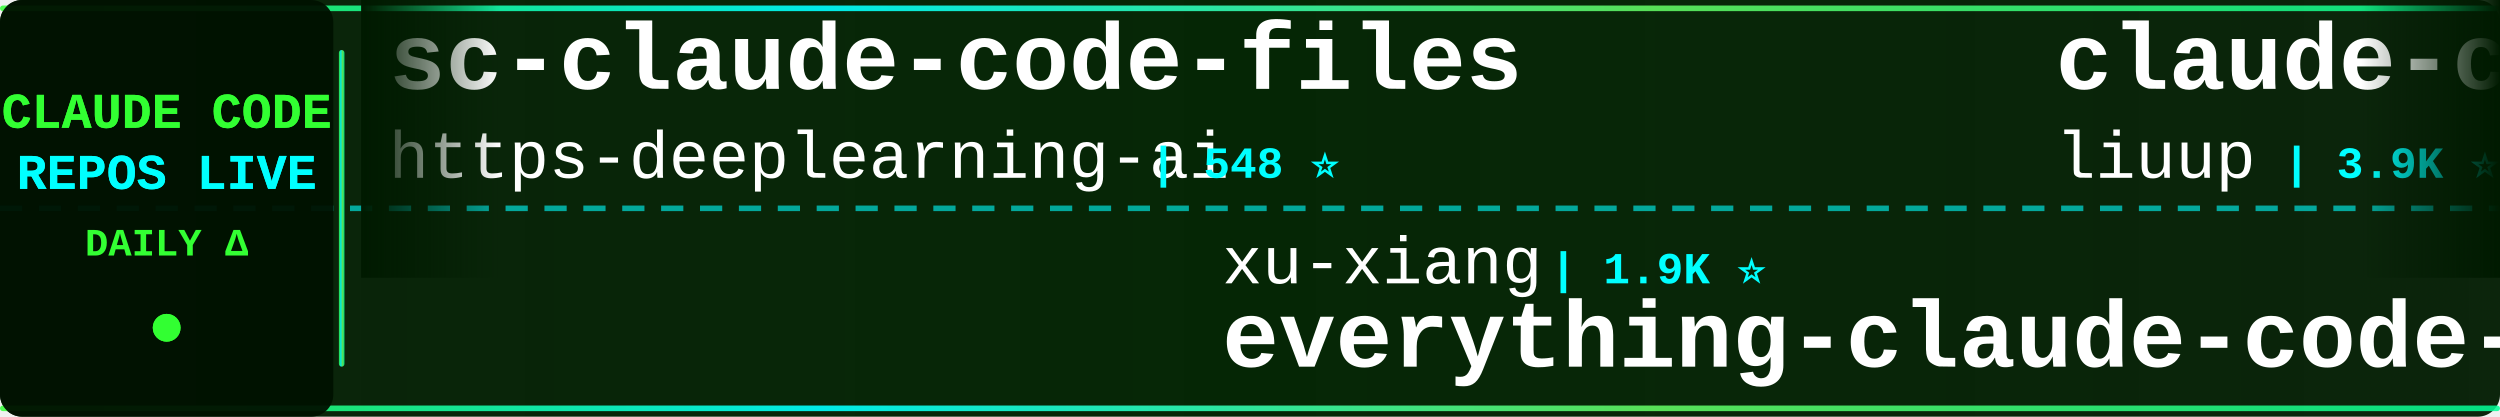
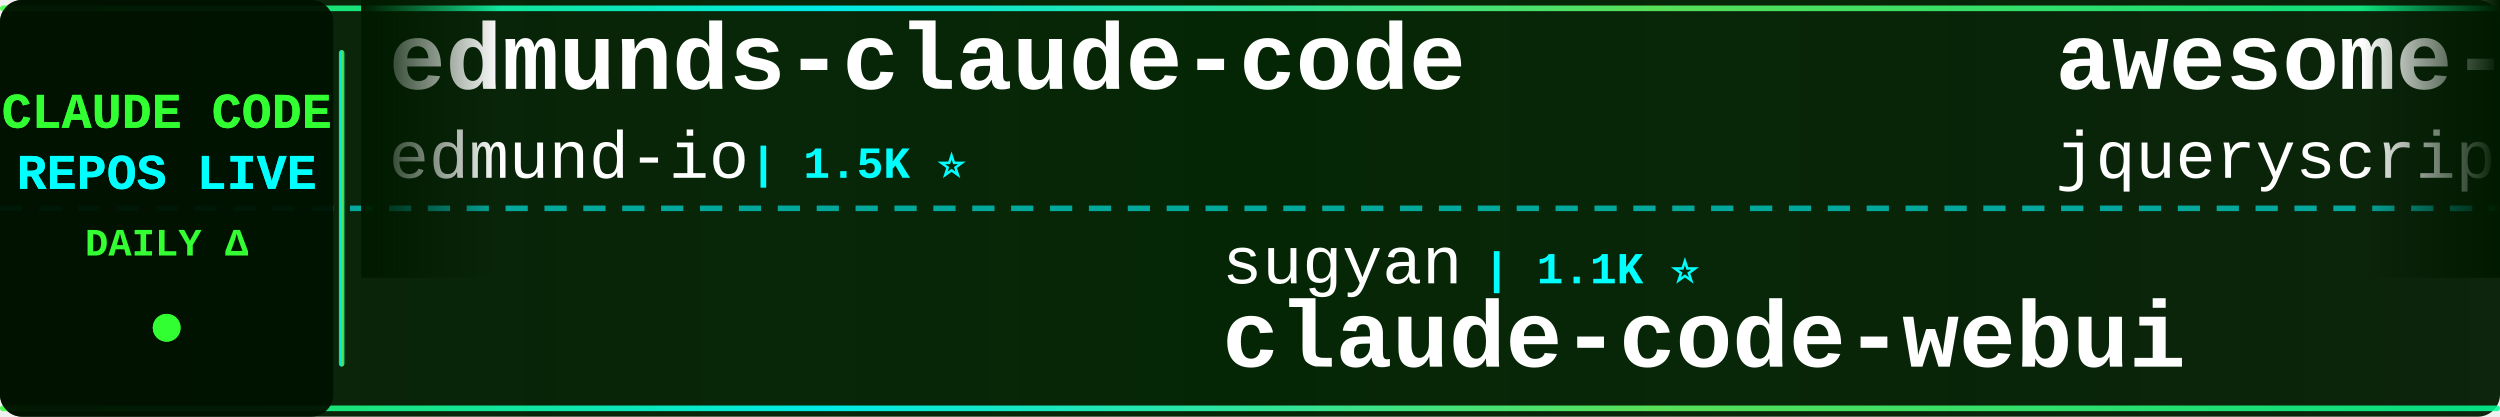
<svg xmlns="http://www.w3.org/2000/svg" width="900" height="150">
  <defs>
    <linearGradient id="tickerBg" x1="0%" y1="0%" x2="100%" y2="0%">
      <stop offset="0%" style="stop-color:#001a00;stop-opacity:0.95" />
      <stop offset="50%" style="stop-color:#002200;stop-opacity:0.98" />
      <stop offset="100%" style="stop-color:#001a00;stop-opacity:0.95" />
    </linearGradient>
    <linearGradient id="borderGrad" x1="0%" y1="0%" x2="100%" y2="0%">
      <stop offset="0%" style="stop-color:#33ff33;stop-opacity:0.85">
        <animate attributeName="stop-opacity" values="0.85;1;0.85" dur="2s" repeatCount="indefinite" />
      </stop>
      <stop offset="33%" style="stop-color:#00ffff;stop-opacity:0.9">
        <animate attributeName="stop-opacity" values="0.9;1;0.9" dur="2.2s" repeatCount="indefinite" />
      </stop>
      <stop offset="66%" style="stop-color:#66ff66;stop-opacity:0.85">
        <animate attributeName="stop-opacity" values="0.85;1;0.85" dur="1.8s" repeatCount="indefinite" />
      </stop>
      <stop offset="100%" style="stop-color:#00ff99;stop-opacity:0.85">
        <animate attributeName="stop-opacity" values="0.85;1;0.85" dur="2s" repeatCount="indefinite" />
      </stop>
    </linearGradient>
    <filter id="textGlow">
      <feGaussianBlur stdDeviation="0.1" result="coloredBlur" />
      <feMerge>
        <feMergeNode in="coloredBlur" />
        <feMergeNode in="SourceGraphic" />
      </feMerge>
    </filter>
    <filter id="metricGlow">
      <feGaussianBlur stdDeviation="0.2" result="coloredBlur" />
      <feMerge>
        <feMergeNode in="coloredBlur" />
        <feMergeNode in="SourceGraphic" />
      </feMerge>
    </filter>
    <linearGradient id="leftFade" x1="0%" y1="0%" x2="100%" y2="0%">
      <stop offset="0%" style="stop-color:#001a00;stop-opacity:1" />
      <stop offset="100%" style="stop-color:#001a00;stop-opacity:0" />
    </linearGradient>
    <linearGradient id="rightFade" x1="0%" y1="0%" x2="100%" y2="0%">
      <stop offset="0%" style="stop-color:#001a00;stop-opacity:0" />
      <stop offset="100%" style="stop-color:#001a00;stop-opacity:1" />
    </linearGradient>
  </defs>
  <rect width="900" height="150" fill="url(#tickerBg)" rx="8" />
  <rect x="0" y="2" width="900" height="2" fill="url(#borderGrad)" rx="1" />
  <rect x="0" y="146" width="900" height="2" fill="url(#borderGrad)" rx="1" />
  <line x1="0" y1="75" x2="900" y2="75" stroke="#00ffff" stroke-width="2" stroke-dasharray="8 6" opacity="0.6" />
  <rect x="0" y="0" width="120" height="150" fill="#001100" opacity="0.95" rx="8" />
  <text x="60" y="46" font-family="'Courier New', monospace" font-size="18" font-weight="bold" fill="#33ff33" text-anchor="middle" filter="url(#textGlow)">
    CLAUDE CODE
  </text>
  <text x="60" y="68" font-family="'Courier New', monospace" font-size="18" font-weight="bold" fill="#00ffff" text-anchor="middle" filter="url(#textGlow)">
    REPOS LIVE
  </text>
  <text x="60" y="92" font-family="'Courier New', monospace" font-size="14" font-weight="bold" fill="#33ff33" text-anchor="middle">
    DAILY Δ
  </text>
  <circle cx="60" cy="118" r="5" fill="#33ff33" filter="url(#metricGlow)">
    <animate attributeName="r" values="4;6;4" dur="1.5s" repeatCount="indefinite" />
    <animate attributeName="opacity" values="0.6;1;0.6" dur="1.5s" repeatCount="indefinite" />
  </circle>
  <rect x="122" y="18" width="2" height="114" fill="url(#borderGrad)" rx="1" />
  <clipPath id="tickerClip">
    <rect x="130" y="0" width="770" height="150" />
  </clipPath>
  <g clip-path="url(#tickerClip)">
    <g id="tickerItems">
      <animateTransform attributeName="transform" attributeType="XML" type="translate" from="0 0" to="-3000 0" dur="54s" repeatCount="indefinite" />
      <g transform="translate(0, 0)">
-         <text x="140" y="32" font-family="'Courier New', monospace" font-size="34" font-weight="bold" fill="#ffffff">sc-claude-code-files</text>
-         <text x="140" y="64" font-family="'Courier New', monospace" font-size="24" font-weight="normal" fill="#ffffff" opacity="1.0">https-deeplearning-ai</text>
-         <text x="414" y="64" font-family="'Courier New', monospace" font-size="16" font-weight="bold" fill="#00ffff"> | 548 ⭐</text>
+         <text x="140" y="32" font-family="'Courier New', monospace" font-size="34" font-weight="bold" fill="#ffffff">edmunds-claude-code</text>
+         <text x="140" y="64" font-family="'Courier New', monospace" font-size="24" font-weight="normal" fill="#ffffff" opacity="1.0">edmund-io</text>
+         <text x="270" y="64" font-family="'Courier New', monospace" font-size="16" font-weight="bold" fill="#00ffff"> | 1.5K ⭐</text>
      </g>
      <g transform="translate(300, 0)">
-         <text x="140" y="102" font-family="'Courier New', monospace" font-size="24" font-weight="normal" fill="#ffffff" opacity="1.0">xu-xiang</text>
-         <text x="258" y="102" font-family="'Courier New', monospace" font-size="16" font-weight="bold" fill="#00ffff"> | 1.9K ⭐</text>
-         <text x="140" y="132" font-family="'Courier New', monospace" font-size="34" font-weight="bold" fill="#ffffff">everything-claude-code-z...</text>
+         <text x="140" y="102" font-family="'Courier New', monospace" font-size="24" font-weight="normal" fill="#ffffff" opacity="1.0">sugyan</text>
+         <text x="234" y="102" font-family="'Courier New', monospace" font-size="16" font-weight="bold" fill="#00ffff"> | 1.1K ⭐</text>
+         <text x="140" y="132" font-family="'Courier New', monospace" font-size="34" font-weight="bold" fill="#ffffff">claude-code-webui</text>
      </g>
      <g transform="translate(600, 0)">
-         <text x="140" y="32" font-family="'Courier New', monospace" font-size="34" font-weight="bold" fill="#ffffff">claude-code-analysis</text>
-         <text x="140" y="64" font-family="'Courier New', monospace" font-size="24" font-weight="normal" fill="#ffffff" opacity="1.0">liuup</text>
-         <text x="222" y="64" font-family="'Courier New', monospace" font-size="16" font-weight="bold" fill="#00ffff"> | 3.9K ⭐</text>
+         <text x="140" y="32" font-family="'Courier New', monospace" font-size="34" font-weight="bold" fill="#ffffff">awesome-claude-code</text>
+         <text x="140" y="64" font-family="'Courier New', monospace" font-size="24" font-weight="normal" fill="#ffffff" opacity="1.0">jqueryscript</text>
+         <text x="306" y="64" font-family="'Courier New', monospace" font-size="16" font-weight="bold" fill="#00ffff"> | 513 ⭐</text>
      </g>
      <g transform="translate(900, 0)">
-         <text x="140" y="102" font-family="'Courier New', monospace" font-size="24" font-weight="normal" fill="#ffffff" opacity="1.0">Windy3f3f3f3f</text>
-         <text x="318" y="102" font-family="'Courier New', monospace" font-size="16" font-weight="bold" fill="#00ffff"> | 2.7K ⭐ +1</text>
-         <text x="140" y="132" font-family="'Courier New', monospace" font-size="34" font-weight="bold" fill="#ffffff">claude-code-from-scratch</text>
+         <text x="140" y="102" font-family="'Courier New', monospace" font-size="24" font-weight="normal" fill="#ffffff" opacity="1.0">anthropics</text>
+         <text x="282" y="102" font-family="'Courier New', monospace" font-size="16" font-weight="bold" fill="#00ffff"> | 6.2K ⭐</text>
+         <text x="140" y="132" font-family="'Courier New', monospace" font-size="34" font-weight="bold" fill="#ffffff">claude-code-security-rev...</text>
      </g>
      <g transform="translate(1200, 0)">
-         <text x="140" y="32" font-family="'Courier New', monospace" font-size="34" font-weight="bold" fill="#ffffff">everything-claude-code</text>
-         <text x="140" y="64" font-family="'Courier New', monospace" font-size="24" font-weight="normal" fill="#ffffff" opacity="1.0">WorldFlowAI</text>
-         <text x="294" y="64" font-family="'Courier New', monospace" font-size="16" font-weight="bold" fill="#00ffff"> | 2.9K ⭐ +4</text>
+         <text x="140" y="32" font-family="'Courier New', monospace" font-size="34" font-weight="bold" fill="#ffffff">awesome-claude-code-tool...</text>
+         <text x="140" y="64" font-family="'Courier New', monospace" font-size="24" font-weight="normal" fill="#ffffff" opacity="1.0">rohitg00</text>
+         <text x="258" y="64" font-family="'Courier New', monospace" font-size="16" font-weight="bold" fill="#00ffff"> | 2.6K ⭐</text>
      </g>
      <g transform="translate(1500, 0)">
-         <text x="140" y="102" font-family="'Courier New', monospace" font-size="24" font-weight="normal" fill="#ffffff" opacity="1.0">anthropics</text>
-         <text x="282" y="102" font-family="'Courier New', monospace" font-size="16" font-weight="bold" fill="#00ffff"> | 6.2K ⭐ +1</text>
-         <text x="140" y="132" font-family="'Courier New', monospace" font-size="34" font-weight="bold" fill="#ffffff">claude-code-security-rev...</text>
+         <text x="140" y="102" font-family="'Courier New', monospace" font-size="24" font-weight="normal" fill="#ffffff" opacity="1.0">multica-ai</text>
+         <text x="282" y="102" font-family="'Courier New', monospace" font-size="16" font-weight="bold" fill="#00ffff"> | 212.8K ⭐ +17</text>
+         <text x="140" y="132" font-family="'Courier New', monospace" font-size="34" font-weight="bold" fill="#ffffff">andrej-karpathy-skills</text>
      </g>
      <g transform="translate(1800, 0)">
-         <text x="140" y="32" font-family="'Courier New', monospace" font-size="34" font-weight="bold" fill="#ffffff">Claude-code</text>
-         <text x="140" y="64" font-family="'Courier New', monospace" font-size="24" font-weight="normal" fill="#ffffff" opacity="1.0">zstmfhy</text>
-         <text x="246" y="64" font-family="'Courier New', monospace" font-size="16" font-weight="bold" fill="#00ffff"> | 189 ⭐</text>
+         <text x="140" y="32" font-family="'Courier New', monospace" font-size="34" font-weight="bold" fill="#ffffff">claude-code-action</text>
+         <text x="140" y="64" font-family="'Courier New', monospace" font-size="24" font-weight="normal" fill="#ffffff" opacity="1.0">anthropics</text>
+         <text x="282" y="64" font-family="'Courier New', monospace" font-size="16" font-weight="bold" fill="#00ffff"> | 8.9K ⭐ +1</text>
      </g>
      <g transform="translate(2100, 0)">
-         <text x="140" y="102" font-family="'Courier New', monospace" font-size="24" font-weight="normal" fill="#ffffff" opacity="1.0">FlorianBruniaux</text>
-         <text x="342" y="102" font-family="'Courier New', monospace" font-size="16" font-weight="bold" fill="#00ffff"> | 6.0K ⭐</text>
-         <text x="140" y="132" font-family="'Courier New', monospace" font-size="34" font-weight="bold" fill="#ffffff">claude-code-ultimate-gui...</text>
+         <text x="140" y="102" font-family="'Courier New', monospace" font-size="24" font-weight="normal" fill="#ffffff" opacity="1.0">nicedreamzapp</text>
+         <text x="318" y="102" font-family="'Courier New', monospace" font-size="16" font-weight="bold" fill="#00ffff"> | 3.3K ⭐</text>
+         <text x="140" y="132" font-family="'Courier New', monospace" font-size="34" font-weight="bold" fill="#ffffff">claude-code-local</text>
      </g>
      <g transform="translate(2400, 0)">
-         <text x="140" y="32" font-family="'Courier New', monospace" font-size="34" font-weight="bold" fill="#ffffff">Claude-Code</text>
-         <text x="140" y="64" font-family="'Courier New', monospace" font-size="24" font-weight="normal" fill="#ffffff" opacity="1.0">pengchengneo</text>
-         <text x="306" y="64" font-family="'Courier New', monospace" font-size="16" font-weight="bold" fill="#00ffff"> | 1.8K ⭐</text>
+         <text x="140" y="32" font-family="'Courier New', monospace" font-size="34" font-weight="bold" fill="#ffffff">claude-coder</text>
+         <text x="140" y="64" font-family="'Courier New', monospace" font-size="24" font-weight="normal" fill="#ffffff" opacity="1.0">kodu-ai</text>
+         <text x="246" y="64" font-family="'Courier New', monospace" font-size="16" font-weight="bold" fill="#00ffff"> | 5.2K ⭐</text>
      </g>
      <g transform="translate(2700, 0)">
-         <text x="140" y="102" font-family="'Courier New', monospace" font-size="24" font-weight="normal" fill="#ffffff" opacity="1.0">techjarves</text>
-         <text x="282" y="102" font-family="'Courier New', monospace" font-size="16" font-weight="bold" fill="#00ffff"> | 1.4K ⭐ +2</text>
-         <text x="140" y="132" font-family="'Courier New', monospace" font-size="34" font-weight="bold" fill="#ffffff">ClaudeCode-Portable</text>
+         <text x="140" y="102" font-family="'Courier New', monospace" font-size="24" font-weight="normal" fill="#ffffff" opacity="1.0">SeemSeam</text>
+         <text x="258" y="102" font-family="'Courier New', monospace" font-size="16" font-weight="bold" fill="#00ffff"> | 3.5K ⭐</text>
+         <text x="140" y="132" font-family="'Courier New', monospace" font-size="34" font-weight="bold" fill="#ffffff">claude_codex_bridge</text>
      </g>
      <g transform="translate(3000, 0)">
-         <text x="140" y="32" font-family="'Courier New', monospace" font-size="34" font-weight="bold" fill="#ffffff">sc-claude-code-files</text>
-         <text x="140" y="64" font-family="'Courier New', monospace" font-size="24" font-weight="normal" fill="#ffffff" opacity="1.0">https-deeplearning-ai</text>
-         <text x="414" y="64" font-family="'Courier New', monospace" font-size="16" font-weight="bold" fill="#00ffff"> | 548 ⭐</text>
+         <text x="140" y="32" font-family="'Courier New', monospace" font-size="34" font-weight="bold" fill="#ffffff">edmunds-claude-code</text>
+         <text x="140" y="64" font-family="'Courier New', monospace" font-size="24" font-weight="normal" fill="#ffffff" opacity="1.0">edmund-io</text>
+         <text x="270" y="64" font-family="'Courier New', monospace" font-size="16" font-weight="bold" fill="#00ffff"> | 1.5K ⭐</text>
      </g>
      <g transform="translate(3300, 0)">
-         <text x="140" y="102" font-family="'Courier New', monospace" font-size="24" font-weight="normal" fill="#ffffff" opacity="1.0">xu-xiang</text>
-         <text x="258" y="102" font-family="'Courier New', monospace" font-size="16" font-weight="bold" fill="#00ffff"> | 1.9K ⭐</text>
-         <text x="140" y="132" font-family="'Courier New', monospace" font-size="34" font-weight="bold" fill="#ffffff">everything-claude-code-z...</text>
+         <text x="140" y="102" font-family="'Courier New', monospace" font-size="24" font-weight="normal" fill="#ffffff" opacity="1.0">sugyan</text>
+         <text x="234" y="102" font-family="'Courier New', monospace" font-size="16" font-weight="bold" fill="#00ffff"> | 1.1K ⭐</text>
+         <text x="140" y="132" font-family="'Courier New', monospace" font-size="34" font-weight="bold" fill="#ffffff">claude-code-webui</text>
      </g>
      <g transform="translate(3600, 0)">
-         <text x="140" y="32" font-family="'Courier New', monospace" font-size="34" font-weight="bold" fill="#ffffff">claude-code-analysis</text>
-         <text x="140" y="64" font-family="'Courier New', monospace" font-size="24" font-weight="normal" fill="#ffffff" opacity="1.0">liuup</text>
-         <text x="222" y="64" font-family="'Courier New', monospace" font-size="16" font-weight="bold" fill="#00ffff"> | 3.9K ⭐</text>
+         <text x="140" y="32" font-family="'Courier New', monospace" font-size="34" font-weight="bold" fill="#ffffff">awesome-claude-code</text>
+         <text x="140" y="64" font-family="'Courier New', monospace" font-size="24" font-weight="normal" fill="#ffffff" opacity="1.0">jqueryscript</text>
+         <text x="306" y="64" font-family="'Courier New', monospace" font-size="16" font-weight="bold" fill="#00ffff"> | 513 ⭐</text>
      </g>
      <g transform="translate(3900, 0)">
-         <text x="140" y="102" font-family="'Courier New', monospace" font-size="24" font-weight="normal" fill="#ffffff" opacity="1.0">Windy3f3f3f3f</text>
-         <text x="318" y="102" font-family="'Courier New', monospace" font-size="16" font-weight="bold" fill="#00ffff"> | 2.7K ⭐ +1</text>
-         <text x="140" y="132" font-family="'Courier New', monospace" font-size="34" font-weight="bold" fill="#ffffff">claude-code-from-scratch</text>
+         <text x="140" y="102" font-family="'Courier New', monospace" font-size="24" font-weight="normal" fill="#ffffff" opacity="1.0">anthropics</text>
+         <text x="282" y="102" font-family="'Courier New', monospace" font-size="16" font-weight="bold" fill="#00ffff"> | 6.2K ⭐</text>
+         <text x="140" y="132" font-family="'Courier New', monospace" font-size="34" font-weight="bold" fill="#ffffff">claude-code-security-rev...</text>
      </g>
    </g>
  </g>
  <rect x="130" y="0" width="50" height="100" fill="url(#leftFade)" />
  <rect x="850" y="0" width="50" height="100" fill="url(#rightFade)" />
</svg>
